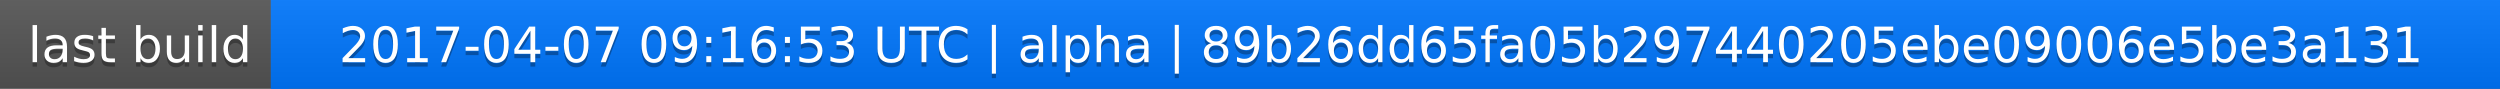
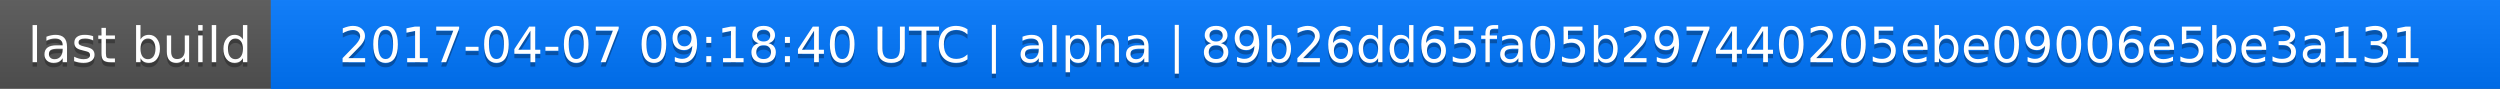
<svg xmlns="http://www.w3.org/2000/svg" width="563" height="20">
  <linearGradient id="a" x2="0" y2="100%">
    <stop offset="0" stop-color="#bbb" stop-opacity=".1" />
    <stop offset="1" stop-opacity=".1" />
  </linearGradient>
  <rect rx="0" width="563" height="20" fill="#555" />
  <rect rx="0" x="61" width="502" height="20" fill="#07f" />
  <path fill="#07f" d="M61 0h4v20h-4z" />
  <rect rx="0" width="563" height="20" fill="url(#a)" />
  <g fill="#fff" text-anchor="middle" font-family="DejaVu Sans,Verdana,Geneva,sans-serif" font-size="11">
    <text x="31.5" y="15" fill="#010101" fill-opacity=".3">last build</text>
    <text x="31.5" y="14">last build</text>
-     <text x="311" y="15" fill="#010101" fill-opacity=".3">2017-04-07 09:16:53 UTC | alpha | 89b26dd65fa05b297440205ebe09006e5be3a131</text>
-     <text x="311" y="14">2017-04-07 09:16:53 UTC | alpha | 89b26dd65fa05b297440205ebe09006e5be3a131</text>
+     <text x="311" y="15" fill="#010101" fill-opacity=".3">2017-04-07 09:18:40 UTC | alpha | 89b26dd65fa05b297440205ebe09006e5be3a131</text>
+     <text x="311" y="14">2017-04-07 09:18:40 UTC | alpha | 89b26dd65fa05b297440205ebe09006e5be3a131</text>
  </g>
</svg>
